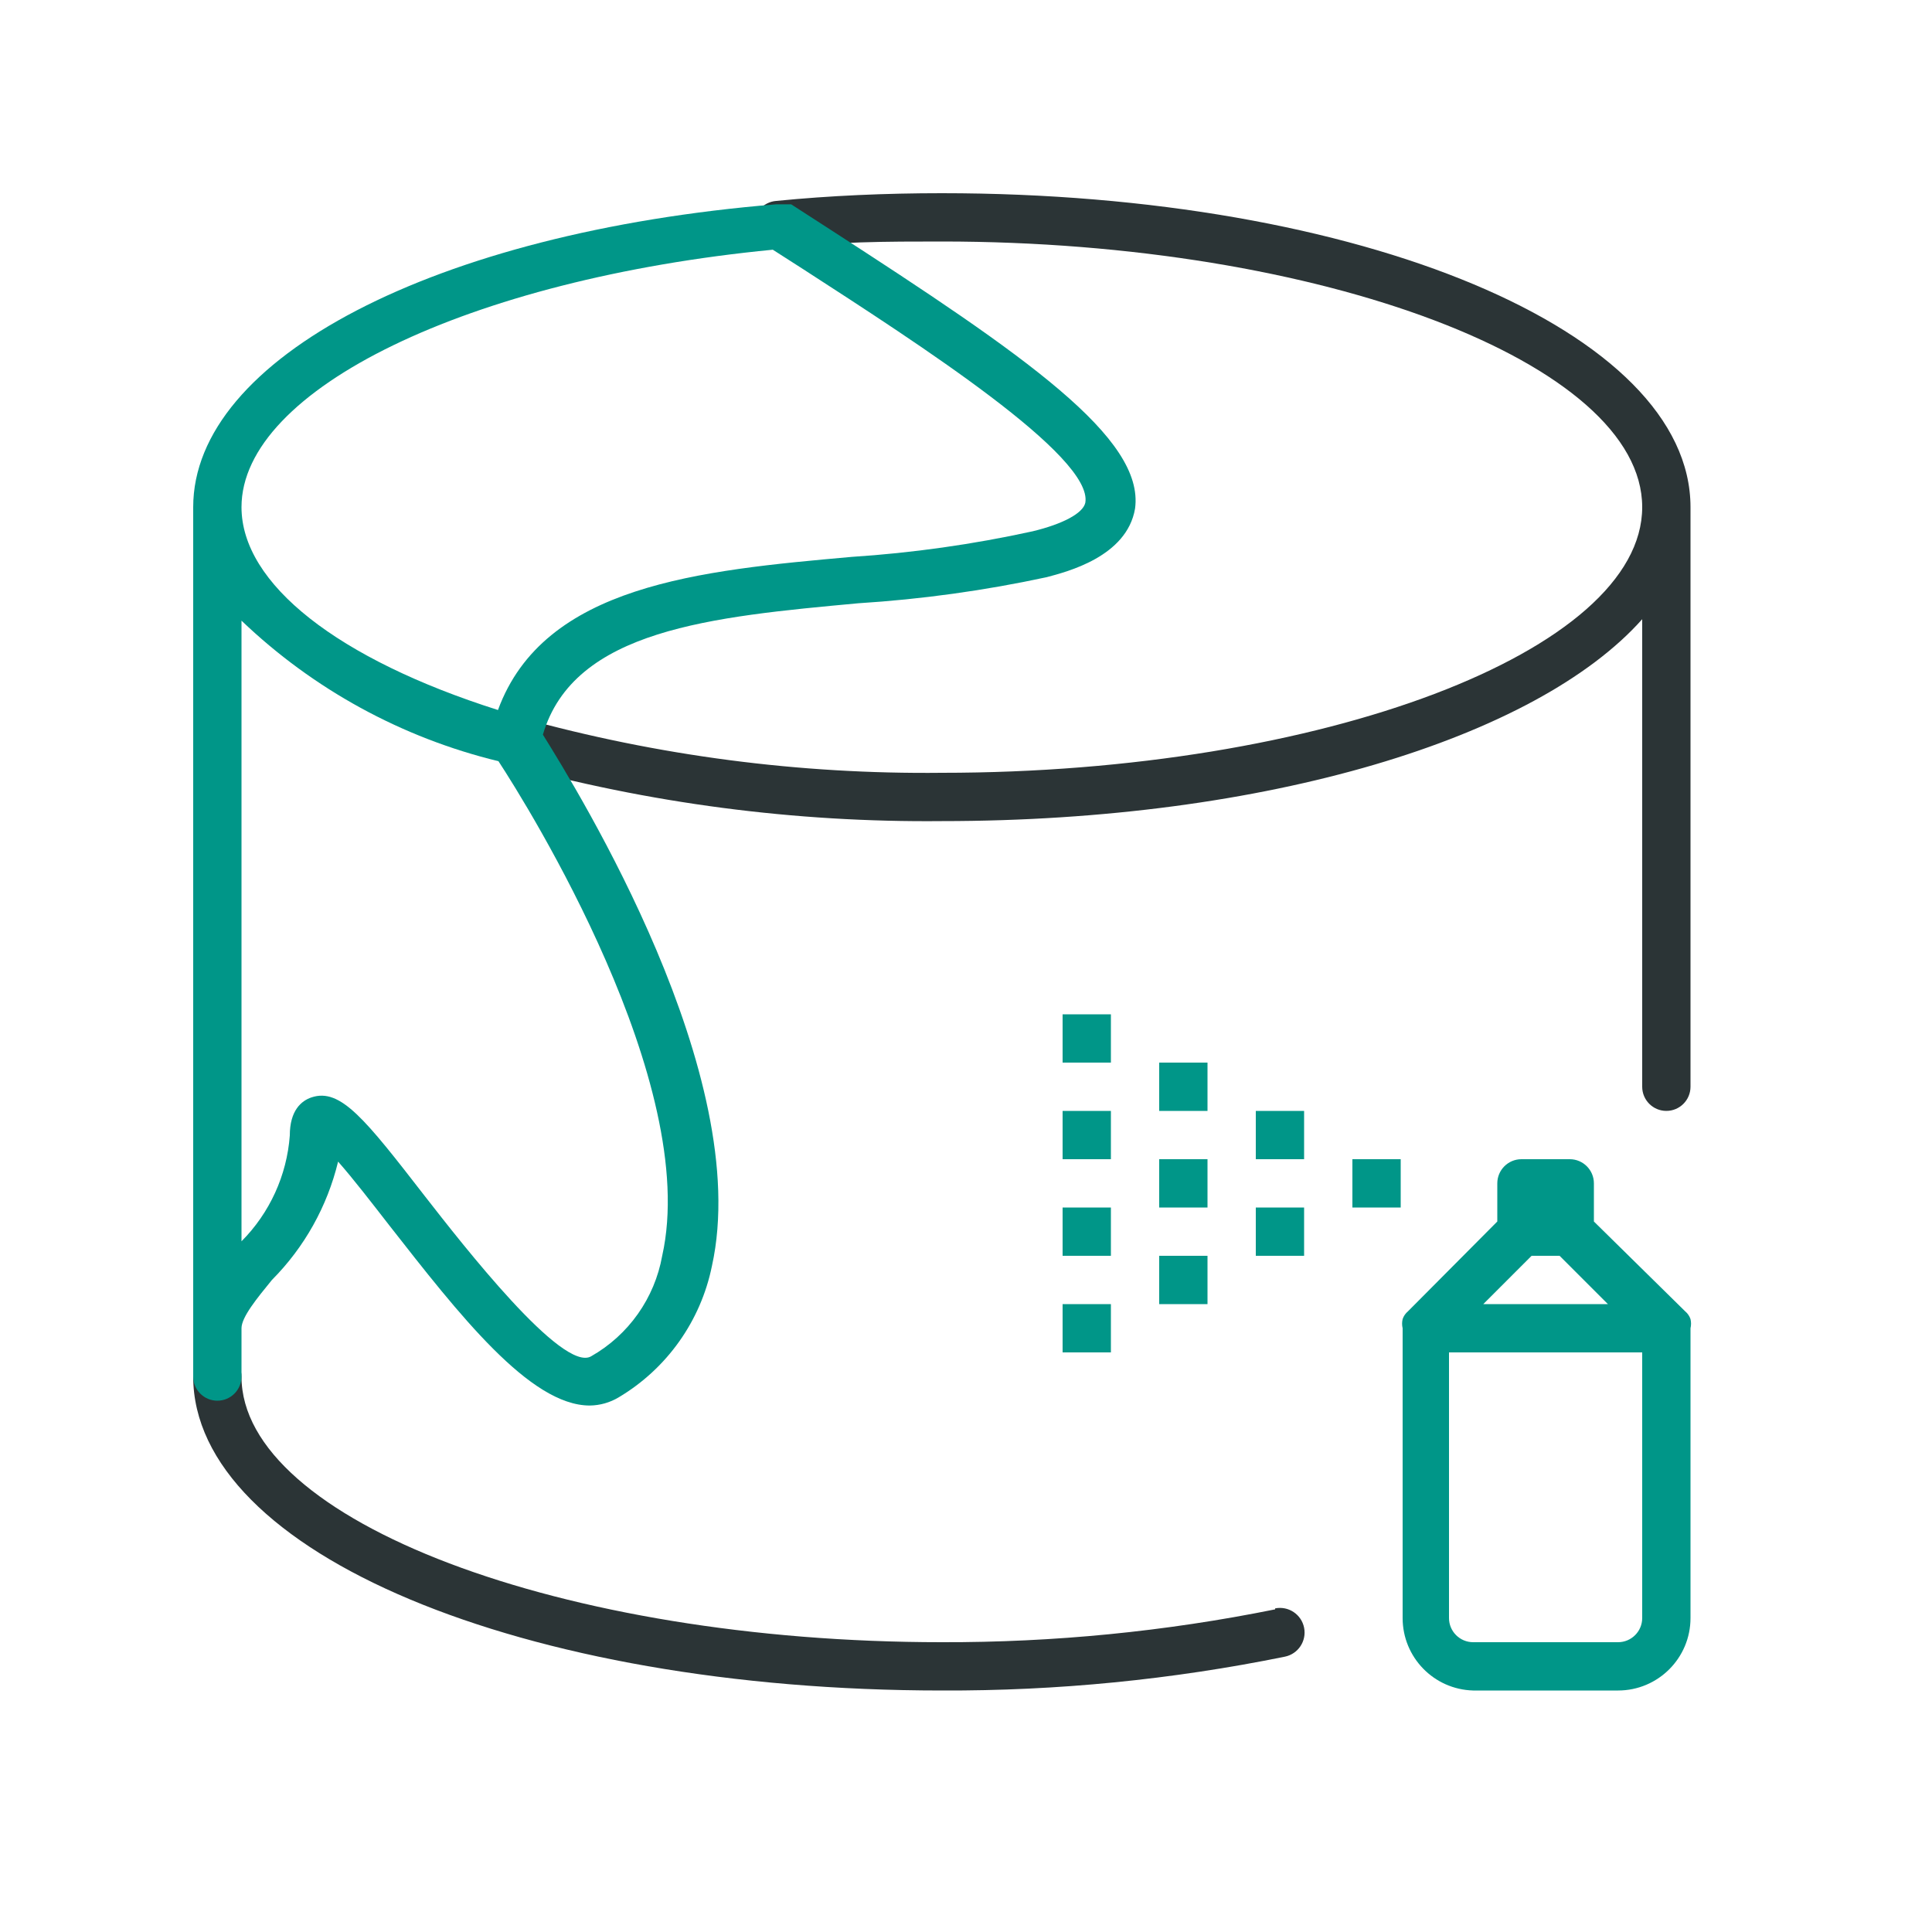
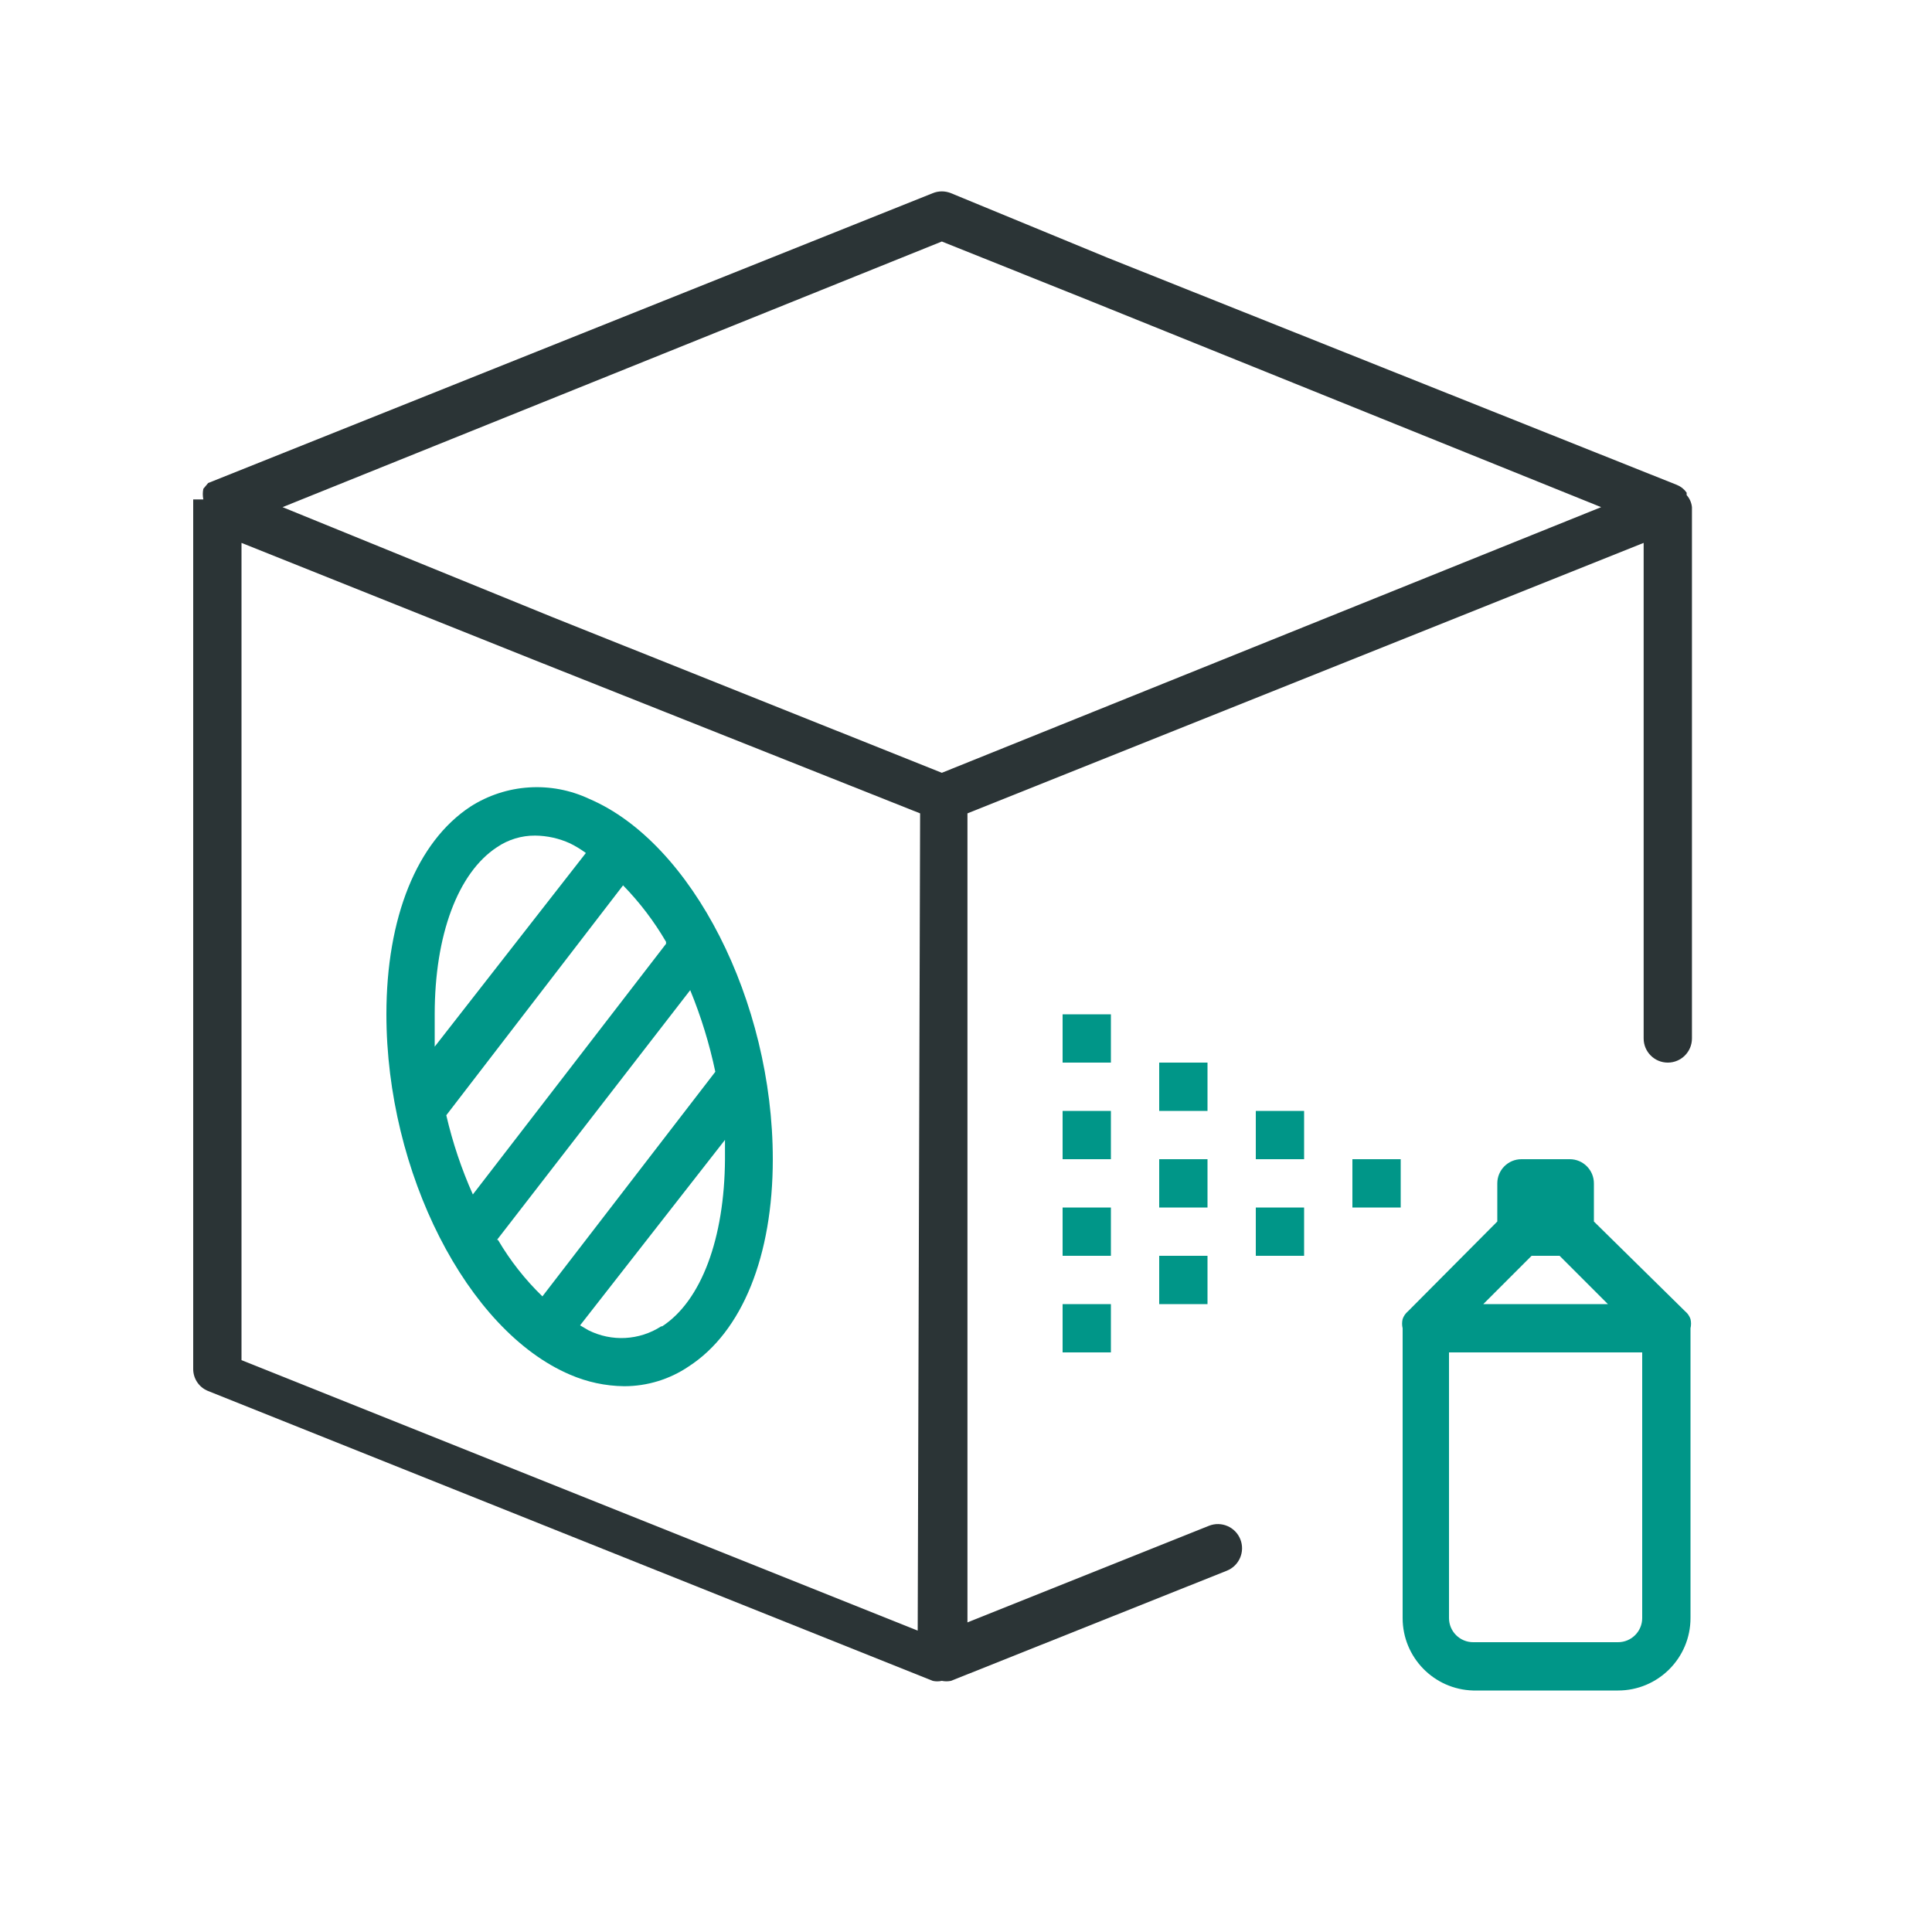
<svg xmlns="http://www.w3.org/2000/svg" viewBox="0 0 40 40">
-   <path d="M35,10.5v12a.5.5,0,0,1-1,0V12.82C31.81,15.28,26.23,17,19.5,17a32.46,32.46,0,0,1-9-1.18.49.49,0,0,1-.34-.62.5.5,0,0,1,.62-.34A31.3,31.3,0,0,0,19.5,16C27.36,16,34,13.48,34,10.5S27.36,5,19.5,5c-1.13,0-2.26,0-3.34.15a.52.52,0,0,1-.55-.45.5.5,0,0,1,.46-.54C17.18,4.05,18.34,4,19.5,4,28.19,4,35,6.86,35,10.5ZM26.4,33.32a34.35,34.35,0,0,1-6.9.68C11.64,34,5,31.48,5,28.5a.5.5,0,0,0-1,0C4,32.14,10.81,35,19.5,35a34.89,34.89,0,0,0,7.1-.7.5.5,0,1,0-.2-1Z" style="fill:#2b3436" />
-   <path d="M35,27.31a.36.36,0,0,0-.11-.16L33,25.29V24.5a.5.5,0,0,0-.5-.5h-1a.5.5,0,0,0-.5.5v.79l-1.85,1.86a.36.36,0,0,0-.11.16.41.41,0,0,0,0,.19v6A1.5,1.5,0,0,0,30.5,35h3A1.5,1.5,0,0,0,35,33.5v-6A.41.41,0,0,0,35,27.31ZM31.71,26h.58l1,1H30.71Zm1.79,8h-3a.5.5,0,0,1-.5-.5V28h4v5.5A.5.5,0,0,1,33.5,34ZM29,25H28V24h1Zm-3-2h1v1H26Zm0,2h1v1H26Zm-2-1h1v1H24Zm0,2h1v1H24Zm0-4h1v1H24Zm-2,1h1v1H22Zm0,2h1v1H22Zm0,2h1v1H22Zm0-6h1v1H22ZM17.17,4.74l-.79-.51-.06,0-.09,0h-.16C9,4.81,4,7.42,4,10.5v18a.5.5,0,0,0,1,0v-1c0-.23.32-.62.63-1A5.21,5.21,0,0,0,7,24.05c.31.35.71.87,1.06,1.32,1.44,1.84,2.91,3.73,4.15,3.73a1.19,1.19,0,0,0,.6-.17,4.12,4.12,0,0,0,1.93-2.72c.87-3.94-2.76-9.81-3.5-11,.64-2.18,3.5-2.44,6.53-2.72a26.37,26.37,0,0,0,3.9-.54c.41-.11,1.66-.42,1.83-1.42C23.7,9.07,21.24,7.37,17.17,4.74ZM13.71,26a3,3,0,0,1-1.47,2.08c-.59.35-2.66-2.31-3.44-3.31-1.24-1.6-1.75-2.25-2.35-2.05-.21.07-.45.27-.45.79a3.47,3.47,0,0,1-1,2.19V12.85a11.68,11.68,0,0,0,5.32,2.91C10.93,16.69,14.51,22.43,13.71,26Zm7.67-15a25.09,25.09,0,0,1-3.75.53c-3.14.28-6.37.58-7.32,3.17C7,13.65,5,12.09,5,10.5,5,8.06,9.71,5.78,16,5.17l.64.41c2.38,1.54,6,3.87,5.83,4.83C22.42,10.63,22,10.85,21.38,11Z" style="fill:#009688" />
+   <path d="M34.92,10.25l0-.05a.45.45,0,0,0-.2-.16h0L22.94,5.34,19.69,4a.5.5,0,0,0-.38,0l-15,6s0,0,0,0l0,0,0,0-.1.12,0,0a.54.54,0,0,0,0,.22H4v18a.49.49,0,0,0,.31.46l15,6a.43.43,0,0,0,.19,0,.46.46,0,0,0,.19,0l5.71-2.28a.5.5,0,1,0-.37-.93l-5,2V16.84l14-5.6V21.5a.5.5,0,0,0,1,0v-11A.44.44,0,0,0,34.92,10.25ZM19,33.76,5,28.16V11.24l6.05,2.42,8,3.18ZM19.5,16l-8.08-3.23L5.85,10.5,19.5,5l3.07,1.23L33.15,10.5Z" style="fill:#2b3436" />
+   <path d="M35,27.31a.36.36,0,0,0-.11-.16L33,25.29V24.5a.5.5,0,0,0-.5-.5h-1a.5.5,0,0,0-.5.5v.79l-1.85,1.86a.36.36,0,0,0-.11.16.41.41,0,0,0,0,.19v6A1.5,1.5,0,0,0,30.5,35h3A1.5,1.5,0,0,0,35,33.5v-6A.41.41,0,0,0,35,27.31ZM31.71,26h.58l1,1H30.71Zm1.79,8h-3a.5.5,0,0,1-.5-.5V28h4v5.5A.5.5,0,0,1,33.5,34ZM29,25H28V24h1Zm-3-2h1v1H26Zm0,2h1v1H26Zm-2-1h1v1H24Zm0,2h1v1H24Zm0-4h1v1H24Zm-2,1h1v1H22Zm0,2h1v1H22Zm0,2h1v1H22Zm0-6h1v1H22Zm-9.8-4.46a2.55,2.55,0,0,0-2.46.16C8.63,17.43,8,19,8,21c0,3.27,1.67,6.55,3.8,7.46a2.9,2.9,0,0,0,1.12.24,2.38,2.38,0,0,0,1.34-.41C15.37,27.57,16,26,16,24,16,20.73,14.33,17.45,12.2,16.54Zm1.59,3-4,5.19a9,9,0,0,1-.55-1.64l3.66-4.76A6,6,0,0,1,13.79,19.5Zm-3.5-2a1.39,1.39,0,0,1,.79-.24,1.78,1.78,0,0,1,.72.16,2.23,2.23,0,0,1,.33.2L9,21.67c0-.22,0-.45,0-.67C9,19.36,9.48,18.07,10.29,17.54Zm0,8.13,4-5.17a9.73,9.73,0,0,1,.52,1.69l-3.58,4.65A5.51,5.51,0,0,1,10.31,25.67Zm3.4,1.79a1.52,1.52,0,0,1-1.51.08l-.17-.1,3-3.84c0,.14,0,.27,0,.4C15,25.64,14.52,26.93,13.71,27.46Z" style="fill:#009688" />
</svg>
